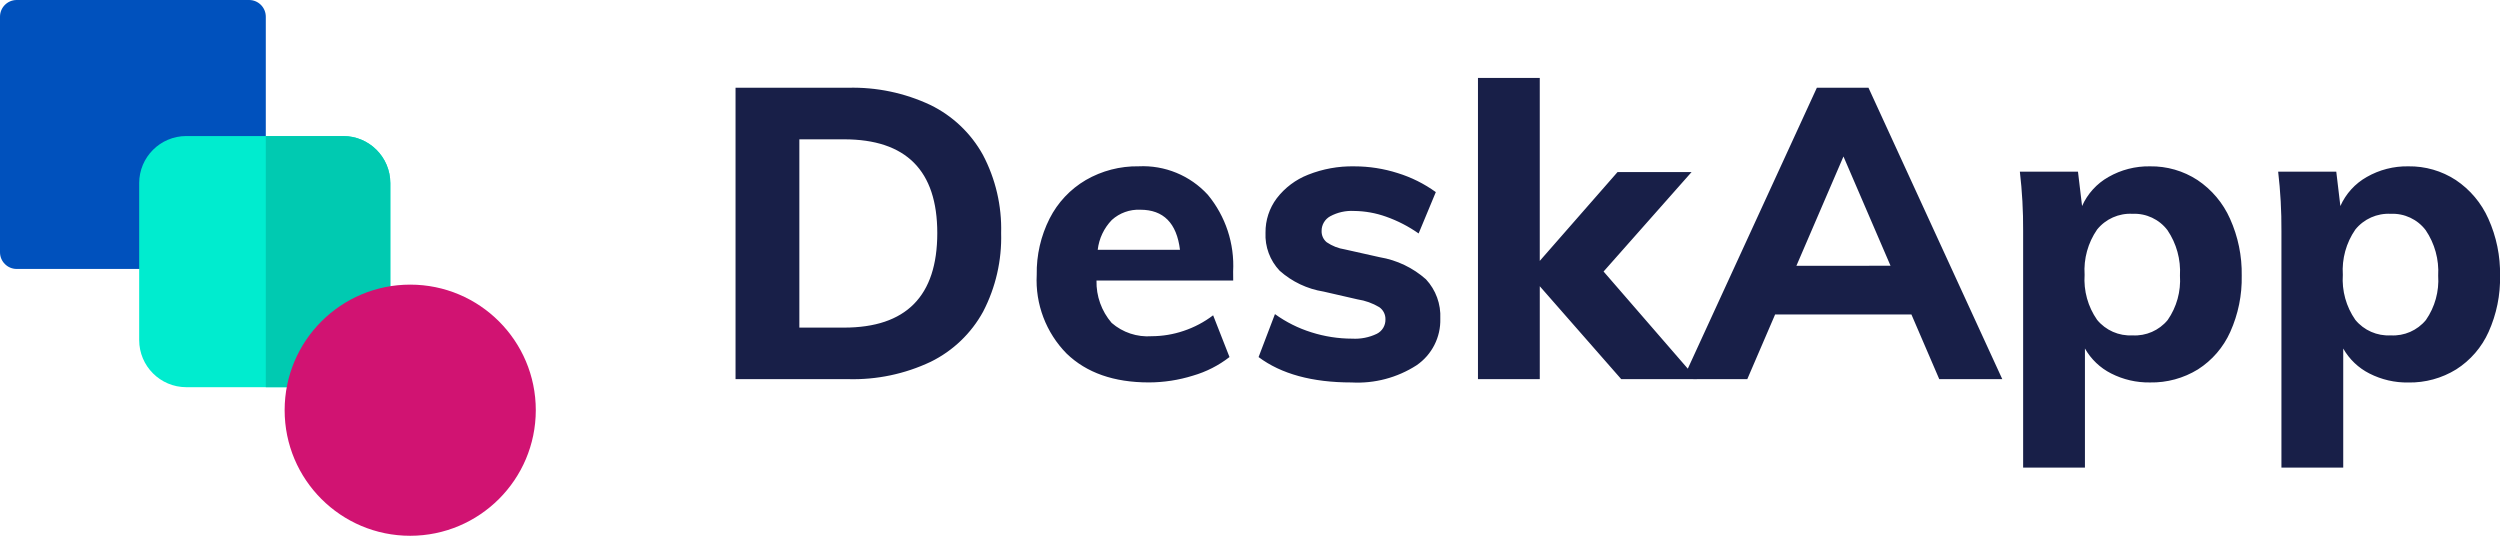
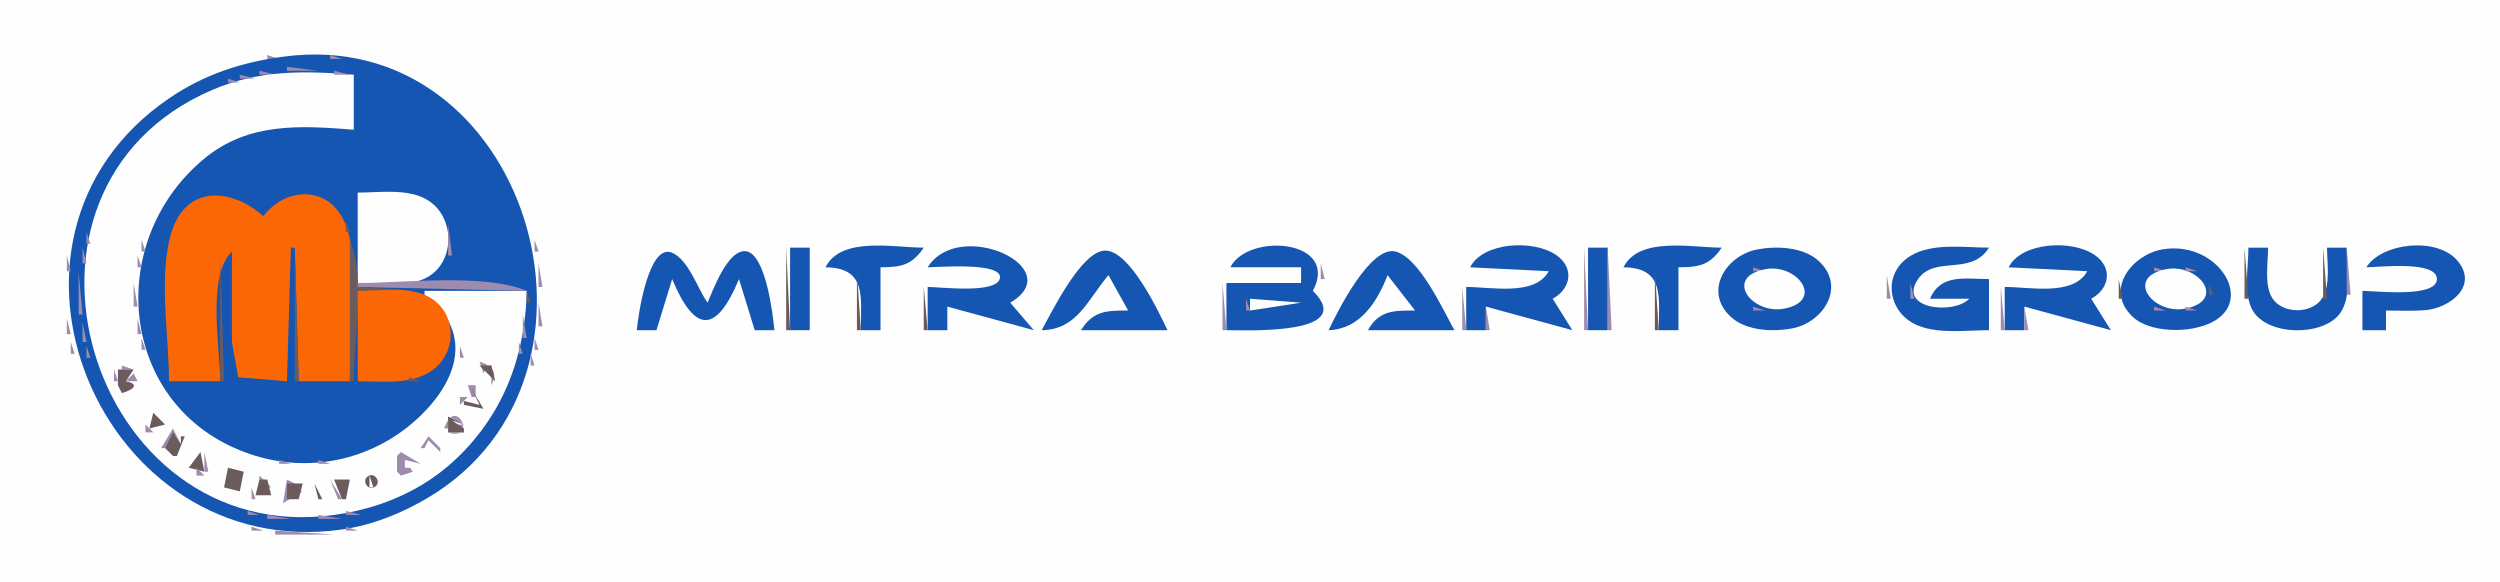
- <svg xmlns="http://www.w3.org/2000/svg" width="256.633" height="55" viewBox="0 0 256.633 55">
-   <g id="deskapp-logo" transform="translate(-329.089 -601.197)">
-     <g id="_029-blend" data-name="029-blend" transform="translate(329.089 601.197)">
-       <path id="Path_78" data-name="Path 78" d="M25.58,27.609H1.705A1.716,1.716,0,0,1,0,25.883V1.725A1.716,1.716,0,0,1,1.705,0H25.58a1.716,1.716,0,0,1,1.705,1.725V25.883A1.716,1.716,0,0,1,25.58,27.609Zm0,0" transform="translate(0)" fill="#0051bd" />
-       <path id="Path_79" data-name="Path 79" d="M153.947,155.781H137.834A4.84,4.84,0,0,1,133,150.947V134.834A4.84,4.84,0,0,1,137.834,130h16.113a4.84,4.84,0,0,1,4.834,4.834v16.113A4.84,4.84,0,0,1,153.947,155.781Zm0,0" transform="translate(-118.713 -116.035)" fill="#00eccf" />
-       <path id="Path_80" data-name="Path 80" d="M261.949,130H254v25.781h7.949a4.84,4.84,0,0,0,4.834-4.834V134.834A4.84,4.84,0,0,0,261.949,130Zm0,0" transform="translate(-226.715 -116.035)" fill="#00cab1" />
-       <path id="Path_81" data-name="Path 81" d="M284.891,297.781a12.891,12.891,0,1,1,12.891-12.891A12.905,12.905,0,0,1,284.891,297.781Zm0,0" transform="translate(-242.781 -242.781)" fill="#d11372" />
-     </g>
-     <path id="Path_82" data-name="Path 82" d="M3.2-32.112H14.749a18.7,18.7,0,0,1,8.445,1.765,12.333,12.333,0,0,1,5.4,5.126,16.264,16.264,0,0,1,1.87,8.025,16.507,16.507,0,0,1-1.849,8.067,12.332,12.332,0,0,1-5.378,5.147A18.615,18.615,0,0,1,14.749-2.2H3.2ZM14.329-7.49q9.58,0,9.58-9.706,0-9.622-9.58-9.622H9.75V-7.49Zm39.957-4.832H40.253a6.429,6.429,0,0,0,1.555,4.349,5.64,5.64,0,0,0,4.118,1.366A10.31,10.31,0,0,0,49.2-7.154a10.451,10.451,0,0,0,3.025-1.6l1.681,4.286a11.177,11.177,0,0,1-3.76,1.912,15.251,15.251,0,0,1-4.517.693q-5.378,0-8.445-2.962a10.719,10.719,0,0,1-3.067-8.088,12.324,12.324,0,0,1,1.324-5.777,9.639,9.639,0,0,1,3.718-3.95,10.5,10.5,0,0,1,5.42-1.408,9.033,9.033,0,0,1,7.1,2.92,11.4,11.4,0,0,1,2.6,7.878Zm-9.538-7.269a4.082,4.082,0,0,0-2.92,1.05,5.266,5.266,0,0,0-1.45,3.067h8.445Q48.32-19.591,44.749-19.591ZM66.429-1.86q-6.05,0-9.538-2.605l1.681-4.412a13,13,0,0,0,3.739,1.87,13.852,13.852,0,0,0,4.2.651,5.144,5.144,0,0,0,2.521-.5,1.6,1.6,0,0,0,.882-1.471,1.48,1.48,0,0,0-.63-1.26,6.139,6.139,0,0,0-2.227-.8l-3.487-.8a8.9,8.9,0,0,1-4.517-2.143,5.324,5.324,0,0,1-1.45-3.908,5.765,5.765,0,0,1,1.155-3.529,7.5,7.5,0,0,1,3.214-2.416,12.219,12.219,0,0,1,4.748-.861,14.642,14.642,0,0,1,4.454.693A13.45,13.45,0,0,1,75.085-21.4L73.32-17.154a13.786,13.786,0,0,0-3.34-1.723,10.071,10.071,0,0,0-3.3-.588,4.62,4.62,0,0,0-2.437.546,1.7,1.7,0,0,0-.882,1.513,1.436,1.436,0,0,0,.525,1.155,4.536,4.536,0,0,0,1.87.735l3.571.8a9.517,9.517,0,0,1,4.748,2.269,5.539,5.539,0,0,1,1.471,4.034,5.606,5.606,0,0,1-2.437,4.79A11.192,11.192,0,0,1,66.429-1.86ZM94.118-2.2l-8.361-9.538V-2.2H79.412V-33.12h6.344v18.781l7.983-9.118h7.6l-9.033,10.21,9.58,11.05Zm29.789-6.639H109.916L107.059-2.2h-6.6L114.2-32.112H119.5L133.235-2.2h-6.47Zm-2.143-5-4.832-11.218L112.1-13.835ZM148.4-24.045a8.678,8.678,0,0,1,4.874,1.408,9.352,9.352,0,0,1,3.34,3.971,13.644,13.644,0,0,1,1.2,5.84,13.426,13.426,0,0,1-1.176,5.777A8.858,8.858,0,0,1,153.319-3.2,9.054,9.054,0,0,1,148.4-1.86a8.472,8.472,0,0,1-3.992-.924,6.427,6.427,0,0,1-2.689-2.563V6.879h-6.344V-17.406a49.529,49.529,0,0,0-.336-6.092h5.966l.42,3.529a6.415,6.415,0,0,1,2.71-2.983A8.3,8.3,0,0,1,148.4-24.045ZM146.6-6.692a4.358,4.358,0,0,0,3.613-1.576,7.156,7.156,0,0,0,1.26-4.559,7.534,7.534,0,0,0-1.281-4.664,4.258,4.258,0,0,0-3.592-1.681,4.368,4.368,0,0,0-3.634,1.618,7.331,7.331,0,0,0-1.281,4.643,7.239,7.239,0,0,0,1.281,4.622A4.393,4.393,0,0,0,146.6-6.692Zm28.319-17.353a8.678,8.678,0,0,1,4.874,1.408,9.352,9.352,0,0,1,3.34,3.971,13.644,13.644,0,0,1,1.2,5.84,13.426,13.426,0,0,1-1.176,5.777A8.858,8.858,0,0,1,179.831-3.2a9.054,9.054,0,0,1-4.916,1.345,8.472,8.472,0,0,1-3.992-.924,6.427,6.427,0,0,1-2.689-2.563V6.879H161.89V-17.406a49.529,49.529,0,0,0-.336-6.092h5.966l.42,3.529a6.415,6.415,0,0,1,2.71-2.983A8.3,8.3,0,0,1,174.915-24.045ZM173.108-6.692a4.358,4.358,0,0,0,3.613-1.576,7.156,7.156,0,0,0,1.26-4.559A7.534,7.534,0,0,0,176.7-17.49a4.258,4.258,0,0,0-3.592-1.681,4.368,4.368,0,0,0-3.634,1.618,7.331,7.331,0,0,0-1.281,4.643,7.239,7.239,0,0,0,1.281,4.622A4.393,4.393,0,0,0,173.108-6.692Z" transform="translate(401.395 642.317)" fill="#181f48" />
-   </g>
+ <svg xmlns="http://www.w3.org/2000/svg" width="636" height="148">
+   <path style="fill:#fefefe; stroke:none;" d="M0 0L0 148L636 148L636 0L0 0z" />
+   <path style="fill:#9f8bad; stroke:none;" d="M68 14L68 15L71 15L68 14z" />
+   <path style="fill:#6b5b5d; stroke:none;" d="M71 14L72 15L71 14z" />
+   <path style="fill:#1456b2; stroke:none;" d="M72 14.425C61.347 15.875 51.953 18.921 43 25.029C-9.305 60.712 25.636 143.467 87 134.7C94.805 133.585 102.262 130.567 109 126.547C161.114 95.46 134.107 5.971 72 14.425z" />
+   <path style="fill:#6b5b5d; stroke:none;" d="M83 14L84 15L83 14z" />
+   <path style="fill:#9f8bad; stroke:none;" d="M84 14L84 15L87 15L84 14M63.667 15.333L64.333 15.667L63.667 15.333M90.667 15.333L91.333 15.667L90.667 15.333M59.667 16.333L60.333 16.667L59.667 16.333M94.667 16.333L95.333 16.667L94.667 16.333M56.667 17.333L57.333 17.667L56.667 17.333M73 17L73 18L81 18L73 17z" />
+   <path style="fill:#6b5b5d; stroke:none;" d="M81 17L82 18L81 17z" />
+   <path style="fill:#9f8bad; stroke:none;" d="M97.667 17.333L98.333 17.667L97.667 17.333M54 18L55 19L54 18z" />
+   <path style="fill:#6b5b5d; stroke:none;" d="M65 18L66 19L65 18z" />
+   <path style="fill:#9f8bad; stroke:none;" d="M66 18L66 19L70 19L66 18z" />
+   <path style="fill:#fefefe; stroke:none;" d="M134 74L108 74L108 75C120.353 84.179 116.721 96.376 106.91 105.826C95.707 116.617 79.841 120.491 65 115.961C30.356 105.386 25.765 61.964 52 40.329C63.249 31.052 76.474 31.933 90 33L90 19C77.348 18.002 65.989 17.727 54 22.873C-4.894 48.15 22.649 139.64 85 131C93.168 129.868 100.961 127.304 108 122.934C115.481 118.29 121.698 111.615 126.123 104C131.377 94.961 133.785 84.397 134 74z" />
+   <path style="fill:#9f8bad; stroke:none;" d="M85 18L85 19L89 19L85 18M99.667 18.333L100.333 18.667L99.667 18.333M51.667 19.333L52.333 19.667L51.667 19.333M61 19L61 20L65 20L61 19M102 19L103 20L102 19M49.667 20.333L50.333 20.667L49.667 20.333M58 20L58 21L61 21L58 20M104 20L105 21L104 20M48 21L49 22L48 21M56.667 21.333L57.333 21.667L56.667 21.333M106 21L107 22L106 21M46 22L47 23L46 22M53.667 22.333L54.333 22.667L53.667 22.333z" />
+   <path style="fill:#6b5b5d; stroke:none;" d="M107 22L108 23L107 22z" />
+   <path style="fill:#9f8bad; stroke:none;" d="M108 22L109 23L108 22M44 23L45 24L44 23z" />
+   <path style="fill:#6b5b5d; stroke:none;" d="M45 23L46 24L45 23z" />
+   <path style="fill:#9f8bad; stroke:none;" d="M51.667 23.333L52.333 23.667L51.667 23.333M109.667 23.333L110.333 23.667L109.667 23.333M43 24L44 25L43 24M50 24L51 25L50 24M111 24L112 25L111 24M41 25L42 26L41 25z" />
+   <path style="fill:#6b5b5d; stroke:none;" d="M42 25L43 26L42 25z" />
+   <path style="fill:#9f8bad; stroke:none;" d="M48 25L49 26L48 25M112 25L113 26L112 25M40 26L41 27L40 26z" />
+   <path style="fill:#6b5b5d; stroke:none;" d="M46 26L47 27L46 26z" />
+   <path style="fill:#9f8bad; stroke:none;" d="M114 26L115 27L114 26M39 27L40 28L39 27M45 27L46 28L45 27M115 27L116 28L115 27M38 28L39 29L38 28M116 28L117 29L116 28M42 29L43 30L42 29M117 29L118 30L117 29M41 30L42 31L41 30M118 30L119 31L118 30M40 31L41 32L40 31M119 31L120 32L119 31M39 32L40 33L39 32M69.667 32.333L70.333 32.667L69.667 32.333M84.667 32.333L85.333 32.667L84.667 32.333M120 32L121 33L120 32M38 33L39 34L38 33M65 33L66 34L65 33M88.667 33.333L89.333 33.667L88.667 33.333M121 33L122 34L121 33z" />
+   <path style="fill:#6b5b5d; stroke:none;" d="M32 34L33 35L32 34z" />
+   <path style="fill:#9f8bad; stroke:none;" d="M37 34L38 35L37 34M62 34L63 35L62 34M122 34L123 35L122 34M31 35L32 36L31 35M36 35L37 36L36 35M59.667 35.333L60.333 35.667L59.667 35.333M123 35L124 36L123 35M30 36L31 37L30 36M35 36L36 37L35 36M57.667 36.333L58.333 36.667L57.667 36.333M124 36L125 37L124 36M29 37L30 38L29 37M34 37L35 38L34 37M55.667 37.333L56.333 37.667L55.667 37.333M28 38L29 39L28 38M33 38L34 39L33 38M54 38L55 39L54 38M32 39L33 40L32 39M52 39L53 40L52 39z" />
+   <path style="fill:#6b5b5d; stroke:none;" d="M53 39L54 40L53 39z" />
+   <path style="fill:#9f8bad; stroke:none;" d="M126 39L127 40L126 39M27 40L28 41L27 40M51 40L52 41L51 40M127 40L128 41L127 40M26 41L27 42L26 41M31 41L32 42L31 41M50 41L51 42L50 41z" />
+   <path style="fill:#6b5b5d; stroke:none;" d="M26 42L27 43L26 42z" />
+   <path style="fill:#9f8bad; stroke:none;" d="M30 42L31 43L30 42M49 42L50 43L49 42M128 42L129 43L128 42M25 43L26 44L25 43M129.333 43.667L129.667 44.333L129.333 43.667M24 45L25 46L24 45M28 45L29 46L28 45M130 45L131 46L130 45M23.333 46.667L23.667 47.333L23.333 46.667z" />
+   <path style="fill:#6b5b5d; stroke:none;" d="M130 46L131 47L130 46z" />
+   <path style="fill:#9f8bad; stroke:none;" d="M27 47L28 48L27 47M131.333 47.667L131.667 48.333L131.333 47.667M22.333 48.667L22.667 49.333L22.333 48.667M43 48L44 49L43 48M26 49L27 50L26 49z" />
+   <path style="fill:#6b5b5d; stroke:none;" d="M52 49L53 50L52 49z" />
+   <path style="fill:#fb6704; stroke:none;" d="M43 97L56 97C56 88.377 52.575 70.292 59 64L59 87L60.603 95.972L73 97L74 63L75 63L76 97L89 97C89 85.257 92.187 68.002 87.852 57.001C83.969 47.148 72.775 47.351 67 55C59.197 48.001 47.495 46.752 43.653 59C40.222 69.938 43 85.558 43 97z" />
+   <path style="fill:#6b5b5d; stroke:none;" d="M59 49L60 50L59 49M72.667 49.333L73.333 49.667L72.667 49.333M80 49L81 50L80 49z" />
+   <path style="fill:#fefefe; stroke:none;" d="M91 49L91 72C96.254 72 103.071 73.133 107.96 70.91C115.813 67.341 116.032 55.502 108.956 51.009C103.922 47.813 96.692 49 91 49z" />
+   <path style="fill:#9f8bad; stroke:none;" d="M106 49L107 50L106 49M132.333 49.667L132.667 50.333L132.333 49.667z" />
+   <path style="fill:#6b5b5d; stroke:none;" d="M49 50L50 51L49 50M61 50L62 51L61 50M70 50L71 51L70 50M83 50L84 51L83 50z" />
+   <path style="fill:#9f8bad; stroke:none;" d="M108 50L109 51L108 50M21.333 51.667L21.667 52.333L21.333 51.667M25 51L26 52L25 51M41 51L42 52L41 51z" />
+   <path style="fill:#6b5b5d; stroke:none;" d="M48 51L49 52L48 51M63 51L64 52L63 51M69 51L70 52L69 51M84 51L85 52L84 51z" />
+   <path style="fill:#9f8bad; stroke:none;" d="M110 51L111 52L110 51M133.333 51.667L133.667 52.333L133.333 51.667M40.333 52.667L40.667 53.333L40.333 52.667z" />
+   <path style="fill:#6b5b5d; stroke:none;" d="M47 52L48 53L47 52M64 52L65 53L64 52M68 52L69 53L68 52M85 52L86 53L85 52z" />
+   <path style="fill:#9f8bad; stroke:none;" d="M111 52L112 53L111 52M20.333 53.667L20.667 54.333L20.333 53.667M24.333 53.667L24.667 54.333L24.333 53.667z" />
+   <path style="fill:#6b5b5d; stroke:none;" d="M46 53L47 54L46 53M65 53L66 54L65 53M67 53L68 54L67 53M86 53L87 54L86 53z" />
+   <path style="fill:#9f8bad; stroke:none;" d="M112 53L113 54L112 53M39.333 54.667L39.667 55.333L39.333 54.667z" />
+   <path style="fill:#6b5b5d; stroke:none;" d="M45 54L46 55L45 54M66 54L67 55L66 54M87.333 54.667L87.667 55.333L87.333 54.667z" />
+   <path style="fill:#9f8bad; stroke:none;" d="M134.333 54.667L134.667 55.333L134.333 54.667z" />
+   <path style="fill:#6b5b5d; stroke:none;" d="M23 55L24 56L23 55z" />
+   <path style="fill:#9f8bad; stroke:none;" d="M113 55L114 56L113 55M19.333 56.667L19.667 57.333L19.333 56.667M23.333 56.667L23.667 57.333L23.333 56.667M38.333 56.667L38.667 57.333L38.333 56.667z" />
+   <path style="fill:#6b5b5d; stroke:none;" d="M44 56L45 57L44 56M88 56L88 59L89 59L88 56z" />
+   <path style="fill:#9f8bad; stroke:none;" d="M114 57L114 65L115 65L114 57M135.333 57.667L135.667 58.333L135.333 57.667z" />
+   <path style="fill:#6b5b5d; stroke:none;" d="M19 58L20 59L19 58M22 58L23 59L22 58z" />
+   <path style="fill:#9f8bad; stroke:none;" d="M37.333 58.667L37.667 59.333L37.333 58.667z" />
+   <path style="fill:#6b5b5d; stroke:none;" d="M43 58L44 59L43 58z" />
+   <path style="fill:#9f8bad; stroke:none;" d="M22 59L22 62L23 62L22 59z" />
+   <path style="fill:#6b5b5d; stroke:none;" d="M135 59L136 60L135 59z" />
+   <path style="fill:#9f8bad; stroke:none;" d="M18.333 60.667L18.667 61.333L18.333 60.667z" />
+   <path style="fill:#6b5b5d; stroke:none;" d="M37 60L38 61L37 60z" />
+   <path style="fill:#9f8bad; stroke:none;" d="M36 61L36 64L37 64L36 61z" />
+   <path style="fill:#6b5b5d; stroke:none;" d="M89 61L89 97L90 97C90 86.613 93.011 70.56 89 61z" />
+   <path style="fill:#9f8bad; stroke:none;" d="M136 61L136 64L137 64L136 61z" />
+   <path style="fill:#6b5b5d; stroke:none;" d="M18 62L19 63L18 62M21 62L22 63L21 62z" />
+   <path style="fill:#9f8bad; stroke:none;" d="M21 63L21 67L22 67L21 63z" />
+   <path style="fill:#6b5b5d; stroke:none;" d="M74 63L75 64L74 63M168 63L169 64L168 63z" />
+   <path style="fill:#1456b2; stroke:none;" d="M162 84L167 84L171 71C176.788 84.903 182.212 84.903 188 71L192 84L197 84C196.647 79.956 194.797 64.682 189.819 63.921C185.263 63.225 181.399 73.754 180 77C177.478 73.458 175.116 65.92 170.859 64.256C164.981 61.959 162.326 80.266 162 84z" />
+   <path style="fill:#9f8bad; stroke:none;" d="M171 63L172 64L171 63M187 63L188 64L187 63z" />
+   <path style="fill:#6b5b5d; stroke:none;" d="M200 63L200 84L201 84L200 63z" />
+   <path style="fill:#1456b2; stroke:none;" d="M201 63L201 84L206 84L206 63L201 63z" />
+   <path style="fill:#6b5b5d; stroke:none;" d="M212 63L213 64L212 63z" />
+   <path style="fill:#1456b2; stroke:none;" d="M210 68C220.522 68.124 219 75.528 219 84L224 84L224 68C229.224 67.981 231.964 67.488 235 63C227.349 63 214.002 60.066 210 68z" />
+   <path style="fill:#9f8bad; stroke:none;" d="M238 63L239 64L238 63z" />
+   <path style="fill:#1456b2; stroke:none;" d="M236 68C238.565 68 255.309 66.577 254.369 70.83C253.485 74.828 239.162 73 236 73L236 84L241 84L241 78L263 84L257 77C272.053 68.212 243.981 55.233 236 68z" />
+   <path style="fill:#9f8bad; stroke:none;" d="M255.667 63.333L256.333 63.667L255.667 63.333M279 63L280 64L279 63z" />
+   <path style="fill:#1456b2; stroke:none;" d="M265 84C274.05 83.892 276.661 76.26 282 70L287 79C281.496 79.004 278.102 79.037 275 84L297 84C294.687 79.112 287.351 63.591 281.079 63.752C275.09 63.905 267.607 79.318 265 84z" />
+   <path style="fill:#6b5b5d; stroke:none;" d="M315 63L316 64L315 63z" />
+   <path style="fill:#1456b2; stroke:none;" d="M313 68L331 68L331 72L312 72L312 84C317.158 84 345.414 85.319 334 74C340.954 60.885 317.489 59.1 313 68z" />
+   <path style="fill:#9f8bad; stroke:none;" d="M332 63L333 64L332 63z" />
+   <path style="fill:#6b5b5d; stroke:none;" d="M352 63L353 64L352 63z" />
+   <path style="fill:#1456b2; stroke:none;" d="M338 84C345.893 83.743 350.331 76.939 353 70L360 79C354.592 79.004 350.855 78.912 348 84L370 84C367.181 78.936 360.972 65.324 354.921 63.971C348.565 62.549 340.232 79.282 338 84z" />
+   <path style="fill:#9f8bad; stroke:none;" d="M355 63L356 64L355 63z" />
+   <path style="fill:#6b5b5d; stroke:none;" d="M376 63L377 64L376 63z" />
+   <path style="fill:#1456b2; stroke:none;" d="M374 68L394 69C390.464 75.412 379.422 73 373 73L373 84L378 84L378 78L400 84L395 76C399.588 73.522 400.676 68.171 395.866 64.858C390.083 60.875 377.235 61.585 374 68z" />
+   <path style="fill:#9f8bad; stroke:none;" d="M393 63L394 64L393 63M403 63L403 84L404 84L403 63z" />
+   <path style="fill:#1456b2; stroke:none;" d="M404 63L404 84L409 84L409 63L404 63z" />
+   <path style="fill:#9f8bad; stroke:none;" d="M409 63L409 84L410 84L409 63z" />
+   <path style="fill:#6b5b5d; stroke:none;" d="M415 63L416 64L415 63z" />
+   <path style="fill:#1456b2; stroke:none;" d="M413 68C423.522 68.124 422 75.528 422 84L427 84L427 68C432.224 67.981 434.964 67.488 438 63C430.349 63 417.002 60.066 413 68z" />
+   <path style="fill:#9f8bad; stroke:none;" d="M445.667 63.333L446.333 63.667L445.667 63.333z" />
+   <path style="fill:#1456b2; stroke:none;" d="M447 63.468C439.173 64.983 433.251 74.027 440.279 80.57C444.174 84.197 451.05 84.49 456 83.532C463.827 82.017 469.749 72.973 462.721 66.43C458.826 62.803 451.95 62.51 447 63.468z" />
+   <path style="fill:#9f8bad; stroke:none;" d="M456.667 63.333L457.333 63.667L456.667 63.333M488 63L489 64L488 63z" />
+   <path style="fill:#6b5b5d; stroke:none;" d="M489 63L490 64L489 63z" />
+   <path style="fill:#1456b2; stroke:none;" d="M506 84L506 71C499.972 71 493.701 69.554 491 76L501 76C496.964 80.122 482.977 78.61 487.801 71.228C492.056 64.716 501.356 70.429 506 63C499.731 63 491.648 61.691 486.044 65.09C478.572 69.621 480.263 79.778 488.004 82.852C493.422 85.003 500.28 84 506 84z" />
+   <path style="fill:#6b5b5d; stroke:none;" d="M513 63L514 64L513 63z" />
+   <path style="fill:#1456b2; stroke:none;" d="M511 68L531 69C527.464 75.412 516.422 73 510 73L510 84L515 84L515 78L537 84L532 76C536.588 73.522 537.676 68.171 532.866 64.858C527.083 60.875 514.235 61.585 511 68z" />
+   <path style="fill:#9f8bad; stroke:none;" d="M530 63L531 64L530 63M547.667 63.333L548.333 63.667L547.667 63.333z" />
+   <path style="fill:#6b5b5d; stroke:none;" d="M549 63L550 64L549 63z" />
+   <path style="fill:#1456b2; stroke:none;" d="M550 63.465C542.518 64.814 535.289 73.557 542.434 80.487C546.076 84.019 553.306 84.434 558 83.532C576.196 80.032 565.442 60.678 550 63.465z" />
+   <path style="fill:#9f8bad; stroke:none;" d="M558.667 63.333L559.333 63.667L558.667 63.333z" />
+   <path style="fill:#6b5b5d; stroke:none;" d="M571 63L571 76L572 76L571 63z" />
+   <path style="fill:#1456b2; stroke:none;" d="M572 63C572 67.641 570.685 74.727 573.028 78.891C576.749 85.505 590.873 85.662 595.258 79.775C598.4 75.557 597 67.969 597 63L592 63C592 66.87 592.927 72.327 590.821 75.772C588.257 79.966 580.603 79.984 578.028 75.772C575.981 72.423 577 66.774 577 63L572 63z" />
+   <path style="fill:#6b5b5d; stroke:none;" d="M591 63L591 76L592 76L591 63z" />
+   <path style="fill:#9f8bad; stroke:none;" d="M597 63L597 75L598 75L597 63M604 63L605 64L604 63z" />
+   <path style="fill:#1456b2; stroke:none;" d="M602 68C605.107 68 619.944 66.185 619.944 71C619.944 75.873 604.192 74 601 74L601 84L607 84L607 79C610.316 79 613.694 79.179 617 78.907C623.004 78.412 630.611 72.941 625.258 66.419C620.107 60.143 605.919 61.731 602 68z" />
+   <path style="fill:#9f8bad; stroke:none;" d="M620.667 63.333L621.333 63.667L620.667 63.333z" />
+   <path style="fill:#6b5b5d; stroke:none;" d="M57 64L58 65L57 64M73.333 64.667L73.667 65.333L73.333 64.667M75 64L75 97L76 97L75 64z" />
+   <path style="fill:#9f8bad; stroke:none;" d="M172 64L173 65L172 64M186 64L187 65L186 64M211 64L212 65L211 64M258 64L259 65L258 64M284 64L285 65L284 64M314 64L315 65L314 64M334 64L335 65L334 64M350 64L351 65L350 64M375 64L376 65L375 64M414 64L415 65L414 64M442 64L443 65L442 64M460 64L461 65L460 64M485 64L486 65L485 64z" />
+   <path style="fill:#6b5b5d; stroke:none;" d="M486 64L487 65L486 64z" />
+   <path style="fill:#9f8bad; stroke:none;" d="M505 64L506 65L505 64M512 64L513 65L512 64M544 64L545 65L544 64z" />
+   <path style="fill:#6b5b5d; stroke:none;" d="M545 64L546 65L545 64z" />
+   <path style="fill:#9f8bad; stroke:none;" d="M562 64L563 65L562 64M623 64L624 65L623 64M17 65L17 69L18 69L17 65M35 65L35 68L36 68L35 65z" />
+   <path style="fill:#6b5b5d; stroke:none;" d="M56 65L56 97L57 97L56 65z" />
+   <path style="fill:#9f8bad; stroke:none;" d="M166 65L167 66L166 65M192 65L193 66L192 65M210 65L211 66L210 65M233 65L234 66L233 65z" />
+   <path style="fill:#6b5b5d; stroke:none;" d="M237 65L238 66L237 65M277 65L278 66L277 65z" />
+   <path style="fill:#9f8bad; stroke:none;" d="M313 65L314 66L313 65M335 65L336 66L335 65M374 65L375 66L374 65M397 65L398 66L397 65M413 65L414 66L413 65M436 65L437 66L436 65M440 65L441 66L440 65z" />
+   <path style="fill:#6b5b5d; stroke:none;" d="M484 65L485 66L484 65z" />
+   <path style="fill:#9f8bad; stroke:none;" d="M504 65L505 66L504 65M511 65L512 66L511 65M534 65L535 66L534 65M542 65L543 66L542 65M564 65L565 66L564 65z" />
+   <path style="fill:#6b5b5d; stroke:none;" d="M603 65L604 66L603 65z" />
+   <path style="fill:#9f8bad; stroke:none;" d="M113 66L114 67L113 66M173 66L174 67L173 66z" />
+   <path style="fill:#6b5b5d; stroke:none;" d="M185 66L186 67L185 66z" />
+   <path style="fill:#9f8bad; stroke:none;" d="M232 66L233 67L232 66M236 66L237 67L236 66M276 66L277 67L276 66z" />
+   <path style="fill:#6b5b5d; stroke:none;" d="M349 66L350 67L349 66z" />
+   <path style="fill:#9f8bad; stroke:none;" d="M358 66L359 67L358 66M398 66L399 67L398 66M435 66L436 67L435 66M439 66L440 67L439 66M463 66L464 67L463 66z" />
+   <path style="fill:#6b5b5d; stroke:none;" d="M483 66L484 67L483 66z" />
+   <path style="fill:#9f8bad; stroke:none;" d="M535 66L536 67L535 66M541 66L542 67L541 66M565 66L566 67L565 66M602 66L603 67L602 66M112 67L113 68L112 67M137 67L137 73L138 73L137 67M165.333 67.667L165.667 68.333L165.333 67.667M184 67L185 68L184 67z" />
+   <path style="fill:#6b5b5d; stroke:none;" d="M209 67L210 68L209 67z" />
+   <path style="fill:#9f8bad; stroke:none;" d="M235 67L236 68L235 67M261 67L262 68L261 67M275 67L276 68L275 67M286 67L287 68L286 67z" />
+   <path style="fill:#6b5b5d; stroke:none;" d="M312 67L313 68L312 67z" />
+   <path style="fill:#9f8bad; stroke:none;" d="M336 67L336 71L337 71L336 67M348 67L349 68L348 67z" />
+   <path style="fill:#6b5b5d; stroke:none;" d="M373 67L374 68L373 67M412 67L413 68L412 67z" />
+   <path style="fill:#9f8bad; stroke:none;" d="M438 67L439 68L438 67z" />
+   <path style="fill:#6b5b5d; stroke:none;" d="M482 67L483 68L482 67M510 67L511 68L510 67z" />
+   <path style="fill:#9f8bad; stroke:none;" d="M540 67L541 68L540 67M566 67L567 68L566 67M601 67L602 68L601 67M626 67L627 68L626 67z" />
+   <path style="fill:#6b5b5d; stroke:none;" d="M35 68L36 69L35 68M184 68L185 69L184 68z" />
+   <path style="fill:#9f8bad; stroke:none;" d="M193 68L194 69L193 68M217 68L218 69L217 68M224 68L225 69L224 68M253.667 68.333L254.333 68.667L253.667 68.333z" />
+   <path style="fill:#6b5b5d; stroke:none;" d="M275 68L276 69L275 68z" />
+   <path style="fill:#9f8bad; stroke:none;" d="M329 68L330 69L329 68z" />
+   <path style="fill:#6b5b5d; stroke:none;" d="M330 68L331 69L330 68z" />
+   <path style="fill:#9f8bad; stroke:none;" d="M347 68L348 69L347 68M391 68L392 69L391 68M399.333 68.667L399.667 69.333L399.333 68.667M420 68L421 69L420 68M427 68L428 69L427 68M446 68L446 69L449 69L446 68z" />
+   <path style="fill:#fefefe; stroke:none;" d="M449.005 68.498C438.424 70.583 445.739 80.149 453.985 78.502C464.305 76.441 457.146 66.893 449.005 68.498z" />
+   <path style="fill:#9f8bad; stroke:none;" d="M454.667 68.333L455.333 68.667L454.667 68.333z" />
+   <path style="fill:#6b5b5d; stroke:none;" d="M456 68L457 69L456 68z" />
+   <path style="fill:#9f8bad; stroke:none;" d="M481 68L482 69L481 68M490 68L491 69L490 68M528 68L529 69L528 68M536.333 68.667L536.667 69.333L536.333 68.667z" />
+   <path style="fill:#6b5b5d; stroke:none;" d="M540 68L541 69L540 68z" />
+   <path style="fill:#9f8bad; stroke:none;" d="M548 68L548 69L551 69L548 68z" />
+   <path style="fill:#fefefe; stroke:none;" d="M551.005 68.498C540.41 70.586 547.753 80.127 555.995 78.502C566.59 76.414 559.247 66.873 551.005 68.498z" />
+   <path style="fill:#9f8bad; stroke:none;" d="M556 68L556 69L559 69L556 68M619 68L620 69L619 68M20 69L20 80L21 80L20 69M110 69L111 70L110 69z" />
+   <path style="fill:#6b5b5d; stroke:none;" d="M165 69L166 70L165 69z" />
+   <path style="fill:#9f8bad; stroke:none;" d="M183 69L184 70L183 69z" />
+   <path style="fill:#6b5b5d; stroke:none;" d="M218 69L218 84L219 84L218 69z" />
+   <path style="fill:#9f8bad; stroke:none;" d="M255 69L256 70L255 69M274 69L275 70L274 69z" />
+   <path style="fill:#6b5b5d; stroke:none;" d="M347 69L348 70L347 69z" />
+   <path style="fill:#9f8bad; stroke:none;" d="M360 69L361 70L360 69z" />
+   <path style="fill:#6b5b5d; stroke:none;" d="M393 69L394 70L393 69M421 69L421 84L422 84L421 69z" />
+   <path style="fill:#9f8bad; stroke:none;" d="M437 69L438 70L437 69M444 69L445 70L444 69M458 69L459 70L458 69M465.333 69.667L465.667 70.333L465.333 69.667z" />
+   <path style="fill:#6b5b5d; stroke:none;" d="M481 69L482 70L481 69z" />
+   <path style="fill:#9f8bad; stroke:none;" d="M488 69L489 70L488 69z" />
+   <path style="fill:#6b5b5d; stroke:none;" d="M530 69L531 70L530 69z" />
+   <path style="fill:#9f8bad; stroke:none;" d="M539.333 69.667L539.667 70.333L539.333 69.667M546 69L547 70L546 69M560 69L561 70L560 69M567 69L568 70L567 69M620 69L621 70L620 69M109 70L110 71L109 70z" />
+   <path style="fill:#6b5b5d; stroke:none;" d="M183 70L184 71L183 70z" />
+   <path style="fill:#9f8bad; stroke:none;" d="M273 70L274 71L273 70z" />
+   <path style="fill:#6b5b5d; stroke:none;" d="M281 70L282 71L281 70z" />
+   <path style="fill:#9f8bad; stroke:none;" d="M288 70L289 71L288 70M346 70L347 71L346 70M353 70L354 71L353 70M393 70L394 71L393 70z" />
+   <path style="fill:#6b5b5d; stroke:none;" d="M437 70L438 71L437 70z" />
+   <path style="fill:#9f8bad; stroke:none;" d="M443 70L444 71L443 70M459.333 70.667L459.667 71.333L459.333 70.667M480 70L480 76L481 76L480 70M487 70L488 71L487 70M530 70L531 71L530 70M545 70L546 71L545 70M561 70L562 71L561 70z" />
+   <path style="fill:#6b5b5d; stroke:none;" d="M621.333 70.667L621.667 71.333L621.333 70.667z" />
+   <path style="fill:#9f8bad; stroke:none;" d="M107 71L108 72L107 71M164 71L165 72L164 71M170 71L171 72L170 71M176 71L177 72L176 71M182 71L183 72L182 71M188 71L189 72L188 71z" />
+   <path style="fill:#6b5b5d; stroke:none;" d="M273 71L274 72L273 71z" />
+   <path style="fill:#9f8bad; stroke:none;" d="M330 71L331 72L330 71M345 71L346 72L345 71M354 71L355 72L354 71z" />
+   <path style="fill:#6b5b5d; stroke:none;" d="M393 71L394 72L393 71z" />
+   <path style="fill:#9f8bad; stroke:none;" d="M399 71L400 72L399 71z" />
+   <path style="fill:#6b5b5d; stroke:none;" d="M530 71L531 72L530 71z" />
+   <path style="fill:#9f8bad; stroke:none;" d="M536 71L537 72L536 71z" />
+   <path style="fill:#6b5b5d; stroke:none;" d="M539 71L539 76L540 76L539 71z" />
+   <path style="fill:#9f8bad; stroke:none;" d="M34 72L34 78L35 78L34 72M91 72L91 73L134 74C123.186 69.462 102.887 72 91 72z" />
+   <path style="fill:#6b5b5d; stroke:none;" d="M164 72L165 73L164 72M171 72L172 73L171 72z" />
+   <path style="fill:#9f8bad; stroke:none;" d="M187 72L188 73L187 72M194 72L195 73L194 72M254 72L255 73L254 72M272 72L273 73L272 72M279 72L280 73L279 72M282 72L283 73L282 72M311 72L311 84L312 84L311 72M335 72L336 73L335 72z" />
+   <path style="fill:#6b5b5d; stroke:none;" d="M345 72L346 73L345 72M355 72L356 73L355 72z" />
+   <path style="fill:#9f8bad; stroke:none;" d="M362 72L363 73L362 72M392 72L393 73L392 72M486 72L486 76L487 76L486 72z" />
+   <path style="fill:#6b5b5d; stroke:none;" d="M492 72L493 73L492 72z" />
+   <path style="fill:#9f8bad; stroke:none;" d="M529 72L530 73L529 72z" />
+   <path style="fill:#6b5b5d; stroke:none;" d="M562 72L562 75L563 75L562 72z" />
+   <path style="fill:#9f8bad; stroke:none;" d="M620 72L621 73L620 72z" />
+   <path style="fill:#6b5b5d; stroke:none;" d="M91 73L91 74L106 74L91 73M137 73L138 74L137 73z" />
+   <path style="fill:#9f8bad; stroke:none;" d="M169.333 73.667L169.667 74.333L169.333 73.667M171 73L172 74L171 73M177 73L178 74L177 73M181 73L182 74L181 73z" />
+   <path style="fill:#6b5b5d; stroke:none;" d="M235 73L235 84L236 84L235 73z" />
+   <path style="fill:#9f8bad; stroke:none;" d="M261 73L262 74L261 73M271 73L272 74L271 73z" />
+   <path style="fill:#6b5b5d; stroke:none;" d="M283 73L284 74L283 73z" />
+   <path style="fill:#9f8bad; stroke:none;" d="M290 73L291 74L290 73M334 73L335 74L334 73z" />
+   <path style="fill:#6b5b5d; stroke:none;" d="M344 73L345 74L344 73z" />
+   <path style="fill:#9f8bad; stroke:none;" d="M351 73L352 74L351 73M372 73L372 84L373 84L372 73z" />
+   <path style="fill:#6b5b5d; stroke:none;" d="M460 73L461 74L460 73z" />
+   <path style="fill:#9f8bad; stroke:none;" d="M491 73L492 74L491 73M509 73L509 84L510 84L509 73M618.667 73.333L619.333 73.667L618.667 73.333z" />
+   <path style="fill:#fb6704; stroke:none;" d="M91 74L91 97C97.041 97 104.674 97.999 109.895 94.272C116.505 89.554 116.283 79.344 108.957 75.457C103.886 72.766 96.56 74 91 74z" />
+   <path style="fill:#6b5b5d; stroke:none;" d="M134 74L134 77L135 77L134 74z" />
+   <path style="fill:#9f8bad; stroke:none;" d="M163.333 74.667L163.667 75.333L163.333 74.667z" />
+   <path style="fill:#6b5b5d; stroke:none;" d="M172 74L173 75L172 74z" />
+   <path style="fill:#9f8bad; stroke:none;" d="M186 74L187 75L186 74z" />
+   <path style="fill:#6b5b5d; stroke:none;" d="M189 74L190 75L189 74z" />
+   <path style="fill:#9f8bad; stroke:none;" d="M335 74L336 75L335 74M343 74L344 75L343 74M356 74L357 75L356 74M398 74L399 75L398 74M490 74L491 75L490 74M535 74L536 75L535 74M626 74L627 75L626 74M109 75L110 76L109 75M172 75L173 76L172 75M178 75L179 76L178 75M180 75L181 76L180 75M189 75L190 76L189 75M195.333 75.667L195.667 76.333L195.333 75.667z" />
+   <path style="fill:#6b5b5d; stroke:none;" d="M270 75L271 76L270 75z" />
+   <path style="fill:#9f8bad; stroke:none;" d="M277 75L278 76L277 75M284 75L285 76L284 75z" />
+   <path style="fill:#6b5b5d; stroke:none;" d="M357 75L358 76L357 75z" />
+   <path style="fill:#9f8bad; stroke:none;" d="M364 75L365 76L364 75M397 75L398 76L397 75M459.333 75.667L459.667 76.333L459.333 75.667z" />
+   <path style="fill:#6b5b5d; stroke:none;" d="M490 75L491 76L490 75z" />
+   <path style="fill:#9f8bad; stroke:none;" d="M534 75L535 76L534 75z" />
+   <path style="fill:#6b5b5d; stroke:none;" d="M137 76L138 77L137 76M163 76L164 77L163 76M173 76L174 77L173 76z" />
+   <path style="fill:#9f8bad; stroke:none;" d="M179 76L180 77L179 76M185 76L186 77L185 76M258 76L259 77L258 76M269 76L270 77L269 76z" />
+   <path style="fill:#6b5b5d; stroke:none;" d="M285 76L286 77L285 76z" />
+   <path style="fill:#9f8bad; stroke:none;" d="M292 76L293 77L292 76M317 76L317 79L318 79L317 76z" />
+   <path style="fill:#fefefe; stroke:none;" d="M318 76L318 79L331 77L318 76z" />
+   <path style="fill:#9f8bad; stroke:none;" d="M330 76L331 77L330 76z" />
+   <path style="fill:#6b5b5d; stroke:none;" d="M342 76L343 77L342 76z" />
+   <path style="fill:#9f8bad; stroke:none;" d="M349 76L350 77L349 76M395 76L396 77L395 76z" />
+   <path style="fill:#6b5b5d; stroke:none;" d="M437 76L438 77L437 76z" />
+   <path style="fill:#9f8bad; stroke:none;" d="M443 76L444 77L443 76M465.333 76.667L465.667 77.333L465.333 76.667z" />
+   <path style="fill:#6b5b5d; stroke:none;" d="M500.333 76.667L500.667 77.333L500.333 76.667z" />
+   <path style="fill:#9f8bad; stroke:none;" d="M532 76L533 77L532 76M539.333 76.667L539.667 77.333L539.333 76.667M545 76L546 77L545 76M561 76L562 77L561 76M571.333 76.667L571.667 77.333L571.333 76.667M577 76L578 77L577 76M137 77L137 83L138 83L137 77M168.333 77.667L168.667 78.333L168.333 77.667M173 77L174 78L173 77z" />
+   <path style="fill:#6b5b5d; stroke:none;" d="M190 77L191 78L190 77z" />
+   <path style="fill:#9f8bad; stroke:none;" d="M257 77L258 78L257 77z" />
+   <path style="fill:#6b5b5d; stroke:none;" d="M331 77L332 78L331 77z" />
+   <path style="fill:#9f8bad; stroke:none;" d="M341 77L342 78L341 77M348 77L349 78L348 77M358.333 77.667L358.667 78.333L358.333 77.667M437 77L438 78L437 77M444 77L445 78L444 77M458 77L459 78L458 77z" />
+   <path style="fill:#6b5b5d; stroke:none;" d="M481 77L482 78L481 77z" />
+   <path style="fill:#9f8bad; stroke:none;" d="M488 77L489 78L488 77M546 77L547 78L546 77M560 77L561 78L560 77M567 77L568 78L567 77z" />
+   <path style="fill:#6b5b5d; stroke:none;" d="M590 77L591 78L590 77z" />
+   <path style="fill:#9f8bad; stroke:none;" d="M623 77L624 78L623 77M162 78L163 79L162 78z" />
+   <path style="fill:#6b5b5d; stroke:none;" d="M174 78L175 79L174 78z" />
+   <path style="fill:#9f8bad; stroke:none;" d="M184 78L185 79L184 78M190.333 78.667L190.667 79.333L190.333 78.667M241 78L242 79L241 78M250 78L251 79L250 78M258 78L259 79L258 78z" />
+   <path style="fill:#6b5b5d; stroke:none;" d="M268 78L269 79L268 78z" />
+   <path style="fill:#9f8bad; stroke:none;" d="M275 78L276 79L275 78M286 78L287 79L286 78M329.667 78.333L330.333 78.667L329.667 78.333z" />
+   <path style="fill:#6b5b5d; stroke:none;" d="M359 78L360 79L359 78z" />
+   <path style="fill:#9f8bad; stroke:none;" d="M366 78L367 79L366 78M378 78L378 84L379 84L378 78M388 78L389 79L388 78M446 78L446 79L449 79L446 78M454.667 78.333L455.333 78.667L454.667 78.333z" />
+   <path style="fill:#6b5b5d; stroke:none;" d="M456 78L457 79L456 78z" />
+   <path style="fill:#9f8bad; stroke:none;" d="M481 78L482 79L481 78M490 78L491 79L490 78M499 78L500 79L499 78M515 78L515 84L516 84L515 78M525 78L526 79L525 78z" />
+   <path style="fill:#6b5b5d; stroke:none;" d="M540 78L541 79L540 78z" />
+   <path style="fill:#9f8bad; stroke:none;" d="M548 78L548 79L551 79L548 78M556 78L556 79L559 79L556 78M580.667 78.333L581.333 78.667L580.667 78.333M587.667 78.333L588.333 78.667L587.667 78.333M596 78L597 79L596 78M620.667 78.333L621.333 78.667L620.667 78.333z" />
+   <path style="fill:#6b5b5d; stroke:none;" d="M162 79L163 80L162 79z" />
+   <path style="fill:#9f8bad; stroke:none;" d="M174 79L175 80L174 79M196 79L197 80L196 79M251 79L252 80L251 79M259 79L260 80L259 79M267 79L268 80L267 79M274 79L275 80L274 79M277 79L278 80L277 79M294 79L295 80L294 79z" />
+   <path style="fill:#6b5b5d; stroke:none;" d="M340 79L341 80L340 79z" />
+   <path style="fill:#9f8bad; stroke:none;" d="M347 79L348 80L347 79z" />
+   <path style="fill:#6b5b5d; stroke:none;" d="M350 79L351 80L350 79M389 79L390 80L389 79z" />
+   <path style="fill:#9f8bad; stroke:none;" d="M438 79L439 80L438 79M464 79L465 80L464 79M482 79L483 80L482 79z" />
+   <path style="fill:#6b5b5d; stroke:none;" d="M526 79L527 80L526 79z" />
+   <path style="fill:#9f8bad; stroke:none;" d="M540 79L541 80L540 79M566 79L567 80L566 79M572 79L573 80L572 79z" />
+   <path style="fill:#6b5b5d; stroke:none;" d="M20 80L21 81L20 80z" />
+   <path style="fill:#9f8bad; stroke:none;" d="M133 80L133 86L134 86L133 80z" />
+   <path style="fill:#6b5b5d; stroke:none;" d="M175 80L176 81L175 80z" />
+   <path style="fill:#9f8bad; stroke:none;" d="M183 80L184 81L183 80M252 80L253 81L252 80M260 80L261 81L260 80M336 80L337 81L336 80M339 80L340 81L339 80M346 80L347 81L346 80M349 80L350 81L349 80z" />
+   <path style="fill:#6b5b5d; stroke:none;" d="M390 80L391 81L390 80z" />
+   <path style="fill:#9f8bad; stroke:none;" d="M439 80L440 81L439 80M463 80L464 81L463 80M483 80L484 81L483 80z" />
+   <path style="fill:#6b5b5d; stroke:none;" d="M527 80L528 81L527 80z" />
+   <path style="fill:#9f8bad; stroke:none;" d="M541 80L542 81L541 80M565 80L566 81L565 80z" />
+   <path style="fill:#6b5b5d; stroke:none;" d="M573 80L574 81L573 80z" />
+   <path style="fill:#9f8bad; stroke:none;" d="M595 80L596 81L595 80M17 81L17 85L18 85L17 81M35 81L35 85L36 85L35 81M161.333 81.667L161.667 82.333L161.333 81.667M167 81L168 82L167 81M175 81L176 82L175 81z" />
+   <path style="fill:#6b5b5d; stroke:none;" d="M191 81L192 82L191 81M253 81L254 82L253 81M266 81L267 82L266 81M276 81L277 82L276 81z" />
+   <path style="fill:#9f8bad; stroke:none;" d="M338 81L339 82L338 81M368 81L369 82L368 81M390 81L391 82L390 81M398 81L399 82L398 81M440 81L441 82L440 81M484 81L485 82L484 81M527 81L528 82L527 81M535 81L536 82L535 81M542 81L543 82L542 81M564 81L565 82L564 81M574 81L575 82L574 81M594 81L595 82L594 81M21 82L21 87L22 87L21 82z" />
+   <path style="fill:#6b5b5d; stroke:none;" d="M176 82L177 83L176 82z" />
+   <path style="fill:#9f8bad; stroke:none;" d="M182 82L183 83L182 82M191.333 82.667L191.667 83.333L191.333 82.667z" />
+   <path style="fill:#6b5b5d; stroke:none;" d="M254 82L255 83L254 82z" />
+   <path style="fill:#9f8bad; stroke:none;" d="M265 82L266 83L265 82M272 82L273 83L272 82M275 82L276 83L275 82M296 82L297 83L296 82z" />
+   <path style="fill:#6b5b5d; stroke:none;" d="M338 82L339 83L338 82M348 82L349 83L348 82z" />
+   <path style="fill:#9f8bad; stroke:none;" d="M391 82L392 83L391 82M399 82L400 83L399 82M442 82L443 83L442 82M460 82L461 83L460 82z" />
+   <path style="fill:#6b5b5d; stroke:none;" d="M486 82L487 83L486 82z" />
+   <path style="fill:#9f8bad; stroke:none;" d="M528 82L529 83L528 82M536 82L537 83L536 82M544 82L545 83L544 82z" />
+   <path style="fill:#6b5b5d; stroke:none;" d="M545 82L546 83L545 82z" />
+   <path style="fill:#9f8bad; stroke:none;" d="M562 82L563 83L562 82z" />
+   <path style="fill:#6b5b5d; stroke:none;" d="M576 82L577 83L576 82z" />
+   <path style="fill:#9f8bad; stroke:none;" d="M592 82L593 83L592 82z" />
+   <path style="fill:#6b5b5d; stroke:none;" d="M161 83L162 84L161 83z" />
+   <path style="fill:#9f8bad; stroke:none;" d="M177 83L178 84L177 83M181 83L182 84L181 83M197 83L198 84L197 83M264 83L265 84L264 83M332 83L333 84L332 83M337 83L338 84L337 83M344 83L345 84L344 83M347 83L348 84L347 83M392 83L393 84L392 83M400 83L401 84L400 83M445.667 83.333L446.333 83.667L445.667 83.333M456.667 83.333L457.333 83.667L456.667 83.333M488 83L489 84L488 83z" />
+   <path style="fill:#6b5b5d; stroke:none;" d="M489 83L490 84L489 83z" />
+   <path style="fill:#9f8bad; stroke:none;" d="M529 83L530 84L529 83M537 83L538 84L537 83M547.667 83.333L548.333 83.667L547.667 83.333z" />
+   <path style="fill:#6b5b5d; stroke:none;" d="M549 83L550 84L549 83z" />
+   <path style="fill:#9f8bad; stroke:none;" d="M558.667 83.333L559.333 83.667L558.667 83.333M579 83L580 84L579 83z" />
+   <path style="fill:#6b5b5d; stroke:none;" d="M580.667 83.333L581.333 83.667L580.667 83.333z" />
+   <path style="fill:#9f8bad; stroke:none;" d="M589 83L590 84L589 83M36 86L36 89L37 89L36 86M136 86L136 89L137 89L136 86M18 87L18 90L19 90L18 87M115.667 87.333L116.333 87.667L115.667 87.333M132 87L132 90L133 90L132 87M22 88L22 91L23 91L22 88z" />
+   <path style="fill:#6b5b5d; stroke:none;" d="M114 88L115 89L114 88z" />
+   <path style="fill:#9f8bad; stroke:none;" d="M117 88L117 91L118 91L117 88M37.333 89.667L37.667 90.333L37.333 89.667z" />
+   <path style="fill:#6b5b5d; stroke:none;" d="M113 90L114 91L113 90z" />
+   <path style="fill:#9f8bad; stroke:none;" d="M135 90L135 93L136 93L135 90M19.333 91.667L19.667 92.333L19.333 91.667M116.333 91.667L116.667 92.333L116.333 91.667M131.333 91.667L131.667 92.333L131.333 91.667M23.333 92.667L23.667 93.333L23.333 92.667M38.333 92.667L38.667 93.333L38.333 92.667z" />
+   <path style="fill:#6b5b5d; stroke:none;" d="M112 92L113 93L112 92z" />
+   <path style="fill:#9f8bad; stroke:none;" d="M122 92L123 95L124 93L125 93L125 98C126.741 94.785 125.279 93.064 122 92M31 93L31 94L34 94L31 93z" />
+   <path style="fill:#6b5b5d; stroke:none;" d="M111 93L112 94L111 93z" />
+   <path style="fill:#9f8bad; stroke:none;" d="M115.333 93.667L115.667 94.333L115.333 93.667z" />
+   <path style="fill:#6b5b5d; stroke:none;" d="M122 93L126 97L125 93L124 93L122 93M131 93L132 94L131 93z" />
+   <path style="fill:#9f8bad; stroke:none;" d="M20.333 94.667L20.667 95.333L20.333 94.667M29 94L29 97L30 97L29 94z" />
+   <path style="fill:#6b5b5d; stroke:none;" d="M30 94L30 98L31 100C33.624 99.272 35.883 97.773 32 97L34 94L30 94z" />
+   <path style="fill:#9f8bad; stroke:none;" d="M39 94L40 95L39 94z" />
+   <path style="fill:#6b5b5d; stroke:none;" d="M110 94L111 95L110 94z" />
+   <path style="fill:#9f8bad; stroke:none;" d="M121.333 94.667L121.667 95.333L121.333 94.667M130.333 94.667L130.667 95.333L130.333 94.667M134.333 94.667L134.667 95.333L134.333 94.667M24.333 95.667L24.667 96.333L24.333 95.667z" />
+   <path style="fill:#6b5b5d; stroke:none;" d="M29 95L30 96L29 95z" />
+   <path style="fill:#9f8bad; stroke:none;" d="M32 97L35 97L34 95L32 97z" />
+   <path style="fill:#6b5b5d; stroke:none;" d="M108.667 95.333L109.333 95.667L108.667 95.333M114 95L115 96L114 95z" />
+   <path style="fill:#9f8bad; stroke:none;" d="M40 96L41 97L40 96z" />
+   <path style="fill:#6b5b5d; stroke:none;" d="M59 96L60 97L59 96M104 96L104 97L107 97L104 96z" />
+   <path style="fill:#9f8bad; stroke:none;" d="M114 96L115 97L114 96M122 96L123 97L122 96z" />
+   <path style="fill:#6b5b5d; stroke:none;" d="M133 96L134 97L133 96z" />
+   <path style="fill:#9f8bad; stroke:none;" d="M21.333 97.667L21.667 98.333L21.333 97.667M25.333 97.667L25.667 98.333L25.333 97.667M35 97L36 98L35 97M113 97L114 98L113 97M129 97L130 98L129 97M133.333 97.667L133.667 98.333L133.333 97.667M31 98L32 99L31 98M41 98L42 99L41 98M119 98L120 101L121 101L121 98L119 98z" />
+   <path style="fill:#6b5b5d; stroke:none;" d="M22 99L23 100L22 99z" />
+   <path style="fill:#9f8bad; stroke:none;" d="M30 99L31 100L30 99M42 99L43 100L42 99M112 99L113 100L112 99z" />
+   <path style="fill:#6b5b5d; stroke:none;" d="M120 99L122 103L118 102L118 103L123 104L120 99z" />
+   <path style="fill:#9f8bad; stroke:none;" d="M128 99L129 100L128 99M132.333 99.667L132.667 100.333L132.333 99.667M22 100L23 101L22 100M26 100L27 101L26 100z" />
+   <path style="fill:#6b5b5d; stroke:none;" d="M111 100L112 101L111 100M34 104L38 101L34 104z" />
+   <path style="fill:#9f8bad; stroke:none;" d="M117 101L117 103L119 101L117 101M123.333 101.667L123.667 102.333L123.333 101.667M127 101L128 102L127 101M131.333 101.667L131.667 102.333L131.333 101.667M23 102L24 103L23 102M27 102L28 103L27 102M34 102L35 103L34 102M37 102L38 103L37 102M44 102L45 103L44 102M120 102L121 103L120 102M33 103L34 104L33 103M45 103L46 104L45 103M109 103L110 104L109 103M118 103L119 104L118 103M126 103L127 104L126 103M130.333 103.667L130.667 104.333L130.333 103.667M24 104L25 105L24 104M34 104L35 105L34 104M39 104L40 105L39 104M46 104L47 105L46 104M108 104L109 105L108 104M120.667 104.333L121.333 104.667L120.667 104.333z" />
+   <path style="fill:#6b5b5d; stroke:none;" d="M25 105L26 106L25 105z" />
+   <path style="fill:#9f8bad; stroke:none;" d="M29 105L30 106L29 105z" />
+   <path style="fill:#6b5b5d; stroke:none;" d="M39 105L38 109L42 108L39 105z" />
+   <path style="fill:#9f8bad; stroke:none;" d="M47 105L48 106L47 105M107 105L108 106L107 105M113 109L114 109L114 106L118 108L115 108L115 109L118 109L118 110L114 110C121.657 112.509 115.909 100.248 113 109M125 105L126 106L125 105M129 105L130 106L129 105M25 106L26 107L25 106M39 106L40 107L39 106M41 106L42 107L41 106M48 106L49 107L48 106M106 106L107 107L106 106z" />
+   <path style="fill:#6b5b5d; stroke:none;" d="M114 106L114 110L118 110L118 109L115 107L118 108L114 106z" />
+   <path style="fill:#9f8bad; stroke:none;" d="M124 106L125 107L124 106M26 107L27 108L26 107z" />
+   <path style="fill:#6b5b5d; stroke:none;" d="M30 107L31 108L30 107z" />
+   <path style="fill:#9f8bad; stroke:none;" d="M38 107L39 108L38 107M42 107L43 108L42 107M49 107L50 108L49 107M105 107L106 108L105 107z" />
+   <path style="fill:#fefefe; stroke:none;" d="M115 107L116 108L115 107z" />
+   <path style="fill:#9f8bad; stroke:none;" d="M128 107L129 108L128 107M31 108L32 109L31 108M37 108L37 110L39 110L37 108M39 108L40 109L39 108M41 108L42 109L41 108M50 108L51 109L50 108z" />
+   <path style="fill:#6b5b5d; stroke:none;" d="M103 108L104 109L103 108z" />
+   <path style="fill:#fefefe; stroke:none;" d="M116 108L117 109L116 108z" />
+   <path style="fill:#9f8bad; stroke:none;" d="M123 108L124 109L123 108M127 108L128 109L127 108M27 109L28 110L27 109M32 109L33 110L32 109M44 109L41 114L42 114C43.123 112.075 44.531 109.483 45 113L46 113L44 109M52 109L53 110L52 109M102 109L103 110L102 109M122 109L123 110L122 109M28 110L29 111L28 110z" />
+   <path style="fill:#6b5b5d; stroke:none;" d="M44 110L42 114L44 116L45 116L47 111L46 111L46 113L44 110z" />
+   <path style="fill:#9f8bad; stroke:none;" d="M53 110L54 111L53 110M101 110L102 111L101 110M110 110L112 112L110 110M121 110L122 111L121 110M126 110L127 111L126 110M33 111L34 112L33 111M54.667 111.333L55.333 111.667L54.667 111.333M99 111L100 112L99 111M107 114L108 114L109 112L112 115L112 114L109 111L107 114z" />
+   <path style="fill:#6b5b5d; stroke:none;" d="M109 111L113 115L109 111z" />
+   <path style="fill:#9f8bad; stroke:none;" d="M120 111L121 112L120 111M125 111L126 112L125 111M34 112L35 113L34 112M47.333 112.667L47.667 113.333L47.333 112.667M56 112L57 113L56 112z" />
+   <path style="fill:#6b5b5d; stroke:none;" d="M57 112L58 113L57 112z" />
+   <path style="fill:#9f8bad; stroke:none;" d="M97.667 112.333L98.333 112.667L97.667 112.333z" />
+   <path style="fill:#6b5b5d; stroke:none;" d="M108 112L111 117L108 112M120 112L121 113L120 112z" />
+   <path style="fill:#9f8bad; stroke:none;" d="M30 113L31 114L30 113M35 113L36 114L35 113M43 113L44 114L43 113M58 113L59 114L58 113M95.667 113.333L96.333 113.667L95.667 113.333M113.333 113.667L113.667 114.333L113.333 113.667M119 113L120 114L119 113M31 114L32 115L31 114M36 114L37 115L36 114M45.333 114.667L45.667 115.333L45.333 114.667M60.667 114.333L61.333 114.667L60.667 114.333M93.667 114.333L94.333 114.667L93.667 114.333M118 114L119 115L118 114M123 114L124 115L123 114M32 115L33 116L32 115M37 115L38 116L37 115M50 115L51 116L50 115z" />
+   <path style="fill:#6b5b5d; stroke:none;" d="M51 115L48 119L52 120L51 115z" />
+   <path style="fill:#9f8bad; stroke:none;" d="M52 115L52 120L53 120L52 115M63 115L64 116L63 115z" />
+   <path style="fill:#6b5b5d; stroke:none;" d="M64 115L65 116L64 115z" />
+   <path style="fill:#9f8bad; stroke:none;" d="M90.667 115.333L91.333 115.667L90.667 115.333M102 115L101 116L101 120L102 121L105 120L103 117L107 118L102 115z" />
+   <path style="fill:#6b5b5d; stroke:none;" d="M103.667 115.333L104.333 115.667L103.667 115.333z" />
+   <path style="fill:#9f8bad; stroke:none;" d="M117 115L118 116L117 115M122 115L123 116L122 115M33 116L34 117L33 116M38 116L39 117L38 116M66.667 116.333L67.333 116.667L66.667 116.333M87.667 116.333L88.333 116.667L87.667 116.333z" />
+   <path style="fill:#6b5b5d; stroke:none;" d="M102 116L103 117L102 116z" />
+   <path style="fill:#9f8bad; stroke:none;" d="M116 116L117 117L116 116M121 116L122 117L121 116M34 117L35 118L34 117M39 117L40 118L39 117M50 117L51 118L50 117M71 117L71 118L74 118L71 117z" />
+   <path style="fill:#6b5b5d; stroke:none;" d="M80 117L81 118L80 117z" />
+   <path style="fill:#9f8bad; stroke:none;" d="M81 117L81 118L84 118L81 117z" />
+   <path style="fill:#6b5b5d; stroke:none;" d="M101.333 117.667L101.667 118.333L101.333 117.667z" />
+   <path style="fill:#fefefe; stroke:none;" d="M103 117L103 119L105 119L103 117z" />
+   <path style="fill:#6b5b5d; stroke:none;" d="M104 117L106 120L104 117z" />
+   <path style="fill:#9f8bad; stroke:none;" d="M115 117L116 118L115 117M120 117L121 118L120 117M35 118L36 119L35 118M40 118L41 119L40 118M47 118L48 119L47 118M119 118L120 119L119 118M36 119L37 120L36 119M50 119L50 121L52 121L50 119z" />
+   <path style="fill:#6b5b5d; stroke:none;" d="M58 119L57 124L61 125L62 120L58 119z" />
+   <path style="fill:#9f8bad; stroke:none;" d="M60 119L61 120L60 119z" />
+   <path style="fill:#6b5b5d; stroke:none;" d="M102 119L103 120L102 119z" />
+   <path style="fill:#9f8bad; stroke:none;" d="M118 119L119 120L118 119M37 120L38 121L37 120M43 120L44 121L43 120M57 120L58 121L57 120M59 120L60 121L59 120M92 120L93 121L92 120z" />
+   <path style="fill:#6b5b5d; stroke:none;" d="M93.603 121.157C91.87 122.314 93.664 125.001 95.397 123.843C97.13 122.686 95.336 119.999 93.603 121.157z" />
+   <path style="fill:#9f8bad; stroke:none;" d="M96 120L97 121L96 120z" />
+   <path style="fill:#6b5b5d; stroke:none;" d="M103.667 120.333L104.333 120.667L103.667 120.333z" />
+   <path style="fill:#9f8bad; stroke:none;" d="M111 120L112 121L111 120M117 120L118 121L117 120M38 121L39 122L38 121M44 121L45 122L44 121M66 121L66 122L68 124L69 124L66 121M88 121L89 122L88 121z" />
+   <path style="fill:#fefefe; stroke:none;" d="M94 121L94 124L95 124L94 121z" />
+   <path style="fill:#9f8bad; stroke:none;" d="M110 121L111 122L110 121M116 121L117 122L116 121M39 122L40 123L39 122M59.333 122.667L59.667 123.333L59.333 122.667M61.333 122.667L61.667 123.333L61.333 122.667z" />
+   <path style="fill:#6b5b5d; stroke:none;" d="M66 122L65 126L69 126L68 122L66 122z" />
+   <path style="fill:#9f8bad; stroke:none;" d="M73 122L72 128L77 125L76 125L73 127L75 123L73 122M84 122L86 127L87 127L84 122z" />
+   <path style="fill:#6b5b5d; stroke:none;" d="M85 122L87 127L88 127L89 122L85 122z" />
+   <path style="fill:#9f8bad; stroke:none;" d="M93 122L94 123L93 122M95.333 122.667L95.667 123.333L95.333 122.667M97 122L98 123L97 122M108 122L109 123L108 122M115 122L116 123L115 122M40 123L41 124L40 123z" />
+   <path style="fill:#6b5b5d; stroke:none;" d="M41 123L42 124L41 123z" />
+   <path style="fill:#9f8bad; stroke:none;" d="M47 123L48 124L47 123M56 123L57 124L56 123M65 123L66 124L65 123z" />
+   <path style="fill:#6b5b5d; stroke:none;" d="M73 123L73 127L76 127L77 123L73 123M80 123L81 127L82 127L80 123z" />
+   <path style="fill:#9f8bad; stroke:none;" d="M107 123L108 124L107 123M113 123L114 124L113 123M42 124L43 125L42 124M49 124L50 125L49 124M58 124L59 125L58 124M64 124L64 127L65 127L64 124M74 124L75 125L74 124M92 124L93 125L92 124M96 124L97 125L96 124M105 124L106 125L105 124M112 124L113 125L112 124M43 125L44 126L43 125M50.667 125.333L51.333 125.667L50.667 125.333M80 125L82 128L80 125M93.667 125.333L94.333 125.667L93.667 125.333M103 125L104 126L103 125M110.667 125.333L111.333 125.667L110.667 125.333M45 126L46 127L45 126M52.667 126.333L53.333 126.667L52.667 126.333M67.667 126.333L68.333 126.667L67.667 126.333M101.667 126.333L102.333 126.667L101.667 126.333M109 126L110 127L109 126M46.667 127.333L47.333 127.667L46.667 127.333M54.667 127.333L55.333 127.667L54.667 127.333z" />
+   <path style="fill:#6b5b5d; stroke:none;" d="M76 127L77 128L76 127z" />
+   <path style="fill:#9f8bad; stroke:none;" d="M98.667 127.333L99.333 127.667L98.667 127.333z" />
+   <path style="fill:#6b5b5d; stroke:none;" d="M100 127L101 128L100 127z" />
+   <path style="fill:#9f8bad; stroke:none;" d="M107 127L108 128L107 127M48.667 128.333L49.333 128.667L48.667 128.333M57.667 128.333L58.333 128.667L57.667 128.333M96.667 128.333L97.333 128.667L96.667 128.333M105.667 128.333L106.333 128.667L105.667 128.333M50 129L51 130L50 129z" />
+   <path style="fill:#6b5b5d; stroke:none;" d="M51 129L52 130L51 129M59 129L60 130L59 129z" />
+   <path style="fill:#9f8bad; stroke:none;" d="M60.667 129.333L61.333 129.667L60.667 129.333M93.667 129.333L94.333 129.667L93.667 129.333M103.667 129.333L104.333 129.667L103.667 129.333M52.667 130.333L53.333 130.667L52.667 130.333M63 130L63 131L66 131L63 130M88 130L88 131L92 131L88 130M101.667 130.333L102.333 130.667L101.667 130.333M54.667 131.333L55.333 131.667L54.667 131.333M68 131L68 132L74 132L68 131M81 131L81 132L87 132L81 131M99 131L100 132L99 131M57.667 132.333L58.333 132.667L57.667 132.333M96.667 132.333L97.333 132.667L96.667 132.333M60.667 133.333L61.333 133.667L60.667 133.333z" />
+   <path style="fill:#6b5b5d; stroke:none;" d="M92 133L93 134L92 133z" />
+   <path style="fill:#9f8bad; stroke:none;" d="M93 133L94 134L93 133M64 134L64 135L67 135L64 134M88 134L88 135L91 135L88 134M70 135L70 136L85 136L70 135z" />
</svg>
